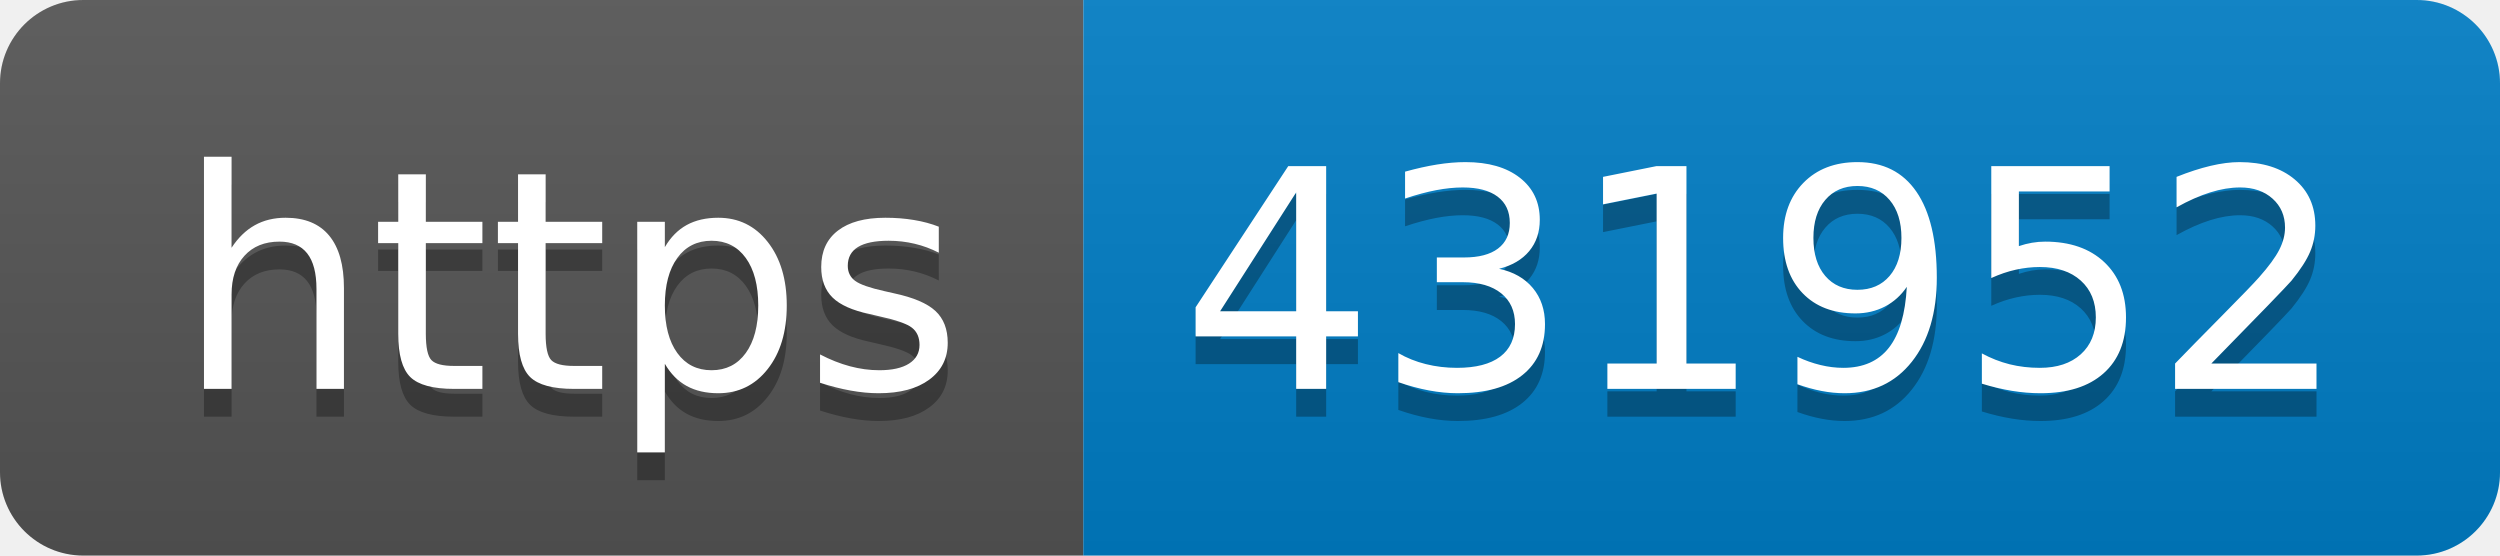
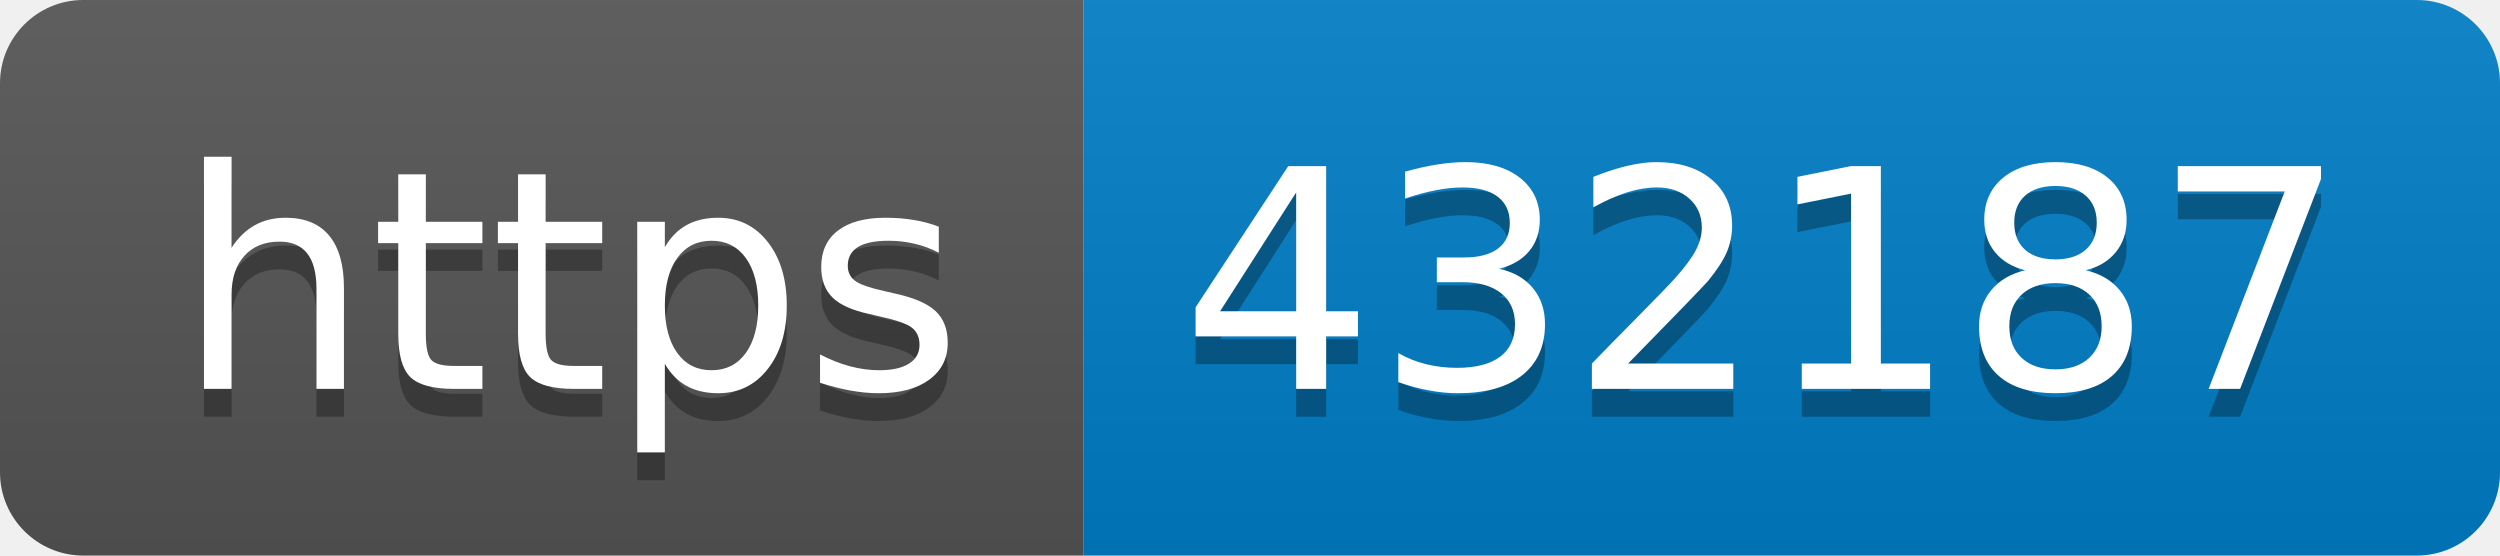
- <svg xmlns="http://www.w3.org/2000/svg" width="90" height="20" role="img" aria-label="https: 431952">
+ <svg xmlns="http://www.w3.org/2000/svg" width="90" height="20" role="img" aria-label="https: 432187">
  <linearGradient id="s" x2="0" y2="100%">
    <stop offset="0" stop-color="#bbb" stop-opacity=".1" />
    <stop offset="1" stop-opacity=".1" />
  </linearGradient>
  <clipPath id="r">
    <rect width="90" height="20" rx="3" fill="#fff" />
  </clipPath>
  <g clip-path="url(#r)">
    <rect width="39" height="20" fill="#555" />
    <rect x="39" width="51" height="20" fill="#007ec6" />
    <rect width="90" height="20" fill="url(#s)" />
  </g>
  <g fill="#fff" text-anchor="middle" font-family="Verdana,Geneva,DejaVu Sans,sans-serif" text-rendering="geometricPrecision" font-size="110">
    <text aria-hidden="true" x="205" y="150" fill="#010101" fill-opacity=".3" transform="scale(.1)" textLength="290">https</text>
    <text x="205" y="140" transform="scale(.1)" fill="#fff" textLength="290">https</text>
-     <text aria-hidden="true" x="635" y="150" fill="#010101" fill-opacity=".3" transform="scale(.1)" textLength="410">431952</text>
-     <text x="635" y="140" transform="scale(.1)" fill="#fff" textLength="410">431952</text>
+     <text aria-hidden="true" x="635" y="150" fill="#010101" fill-opacity=".3" transform="scale(.1)" textLength="410">432187</text>
+     <text x="635" y="140" transform="scale(.1)" fill="#fff" textLength="410">432187</text>
  </g>
</svg>
